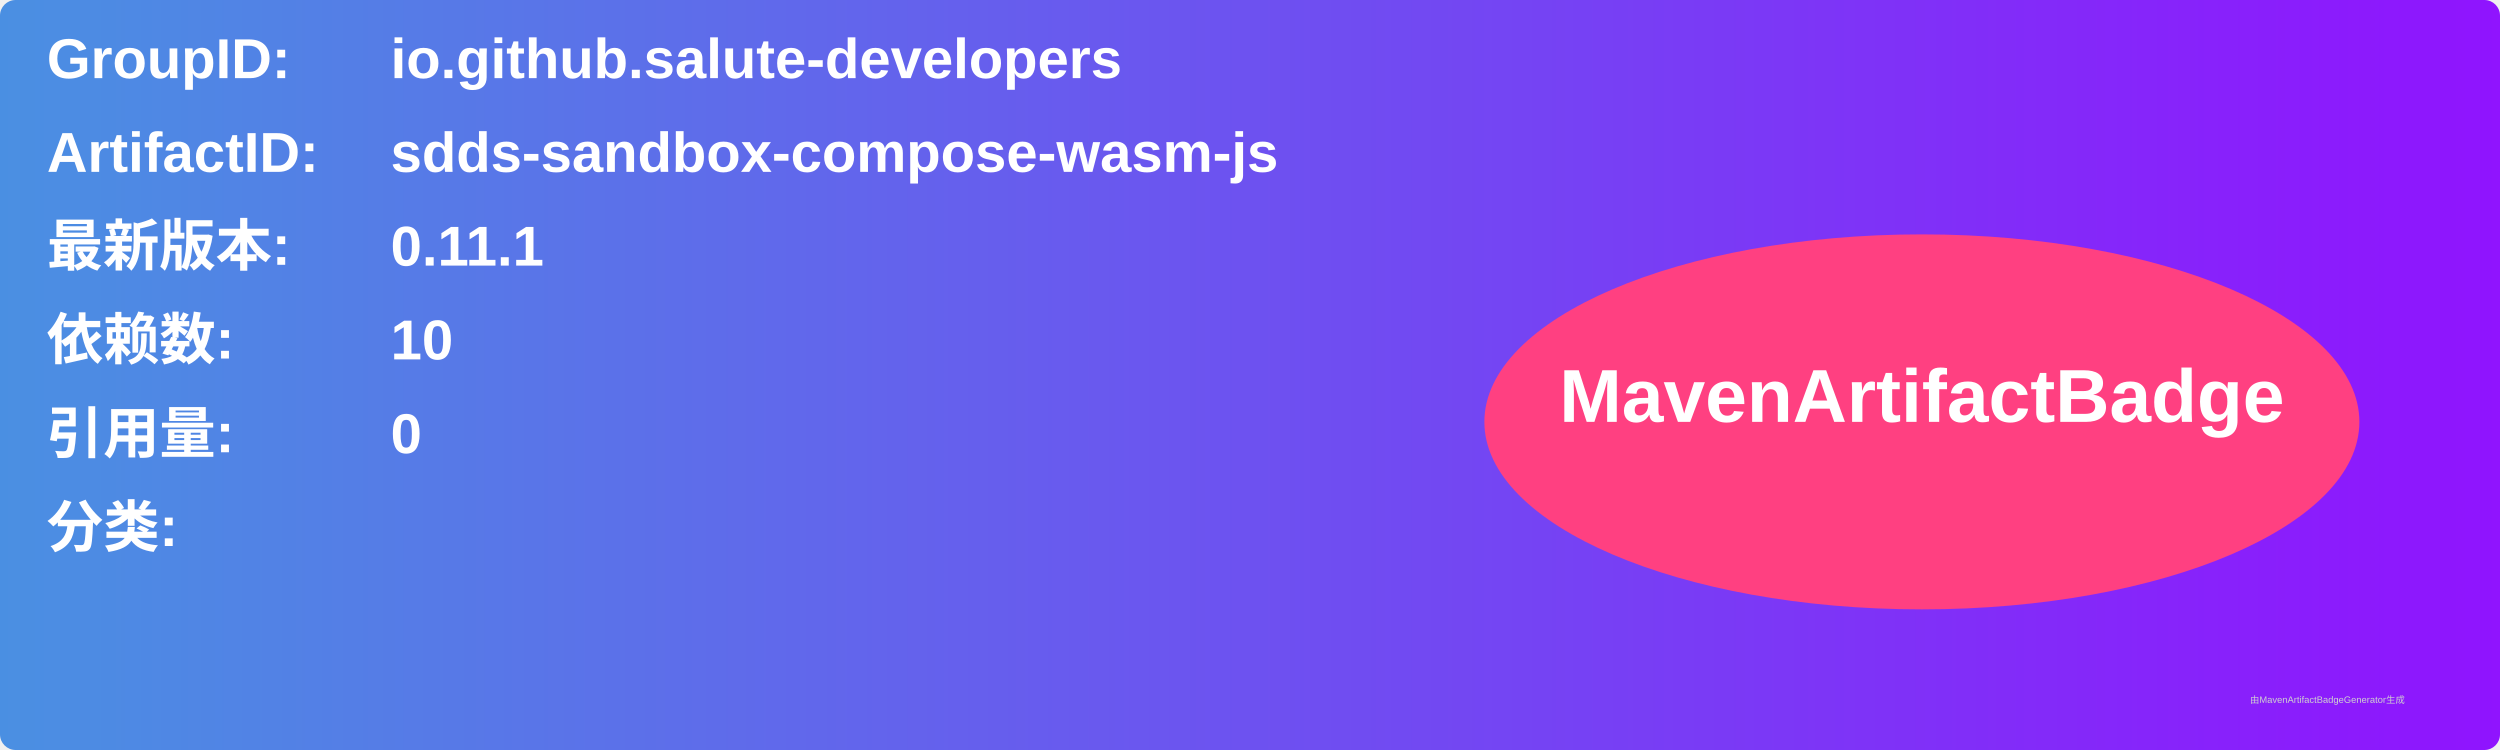
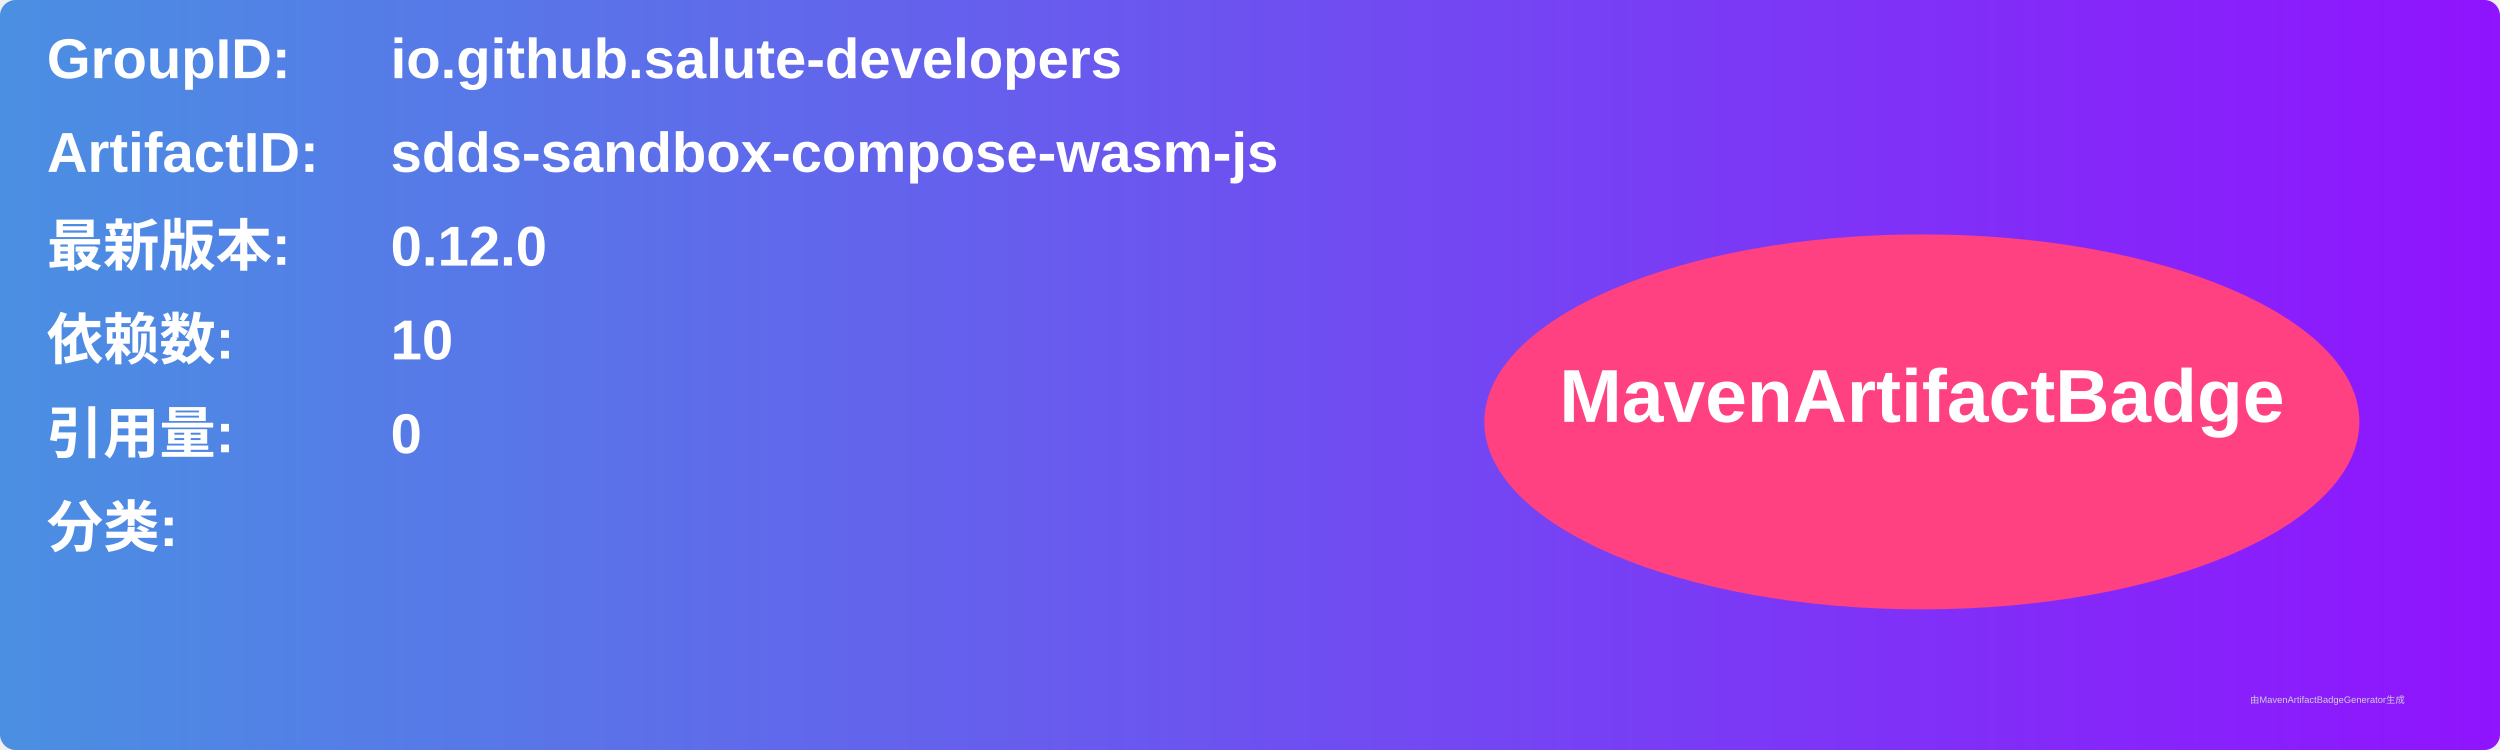
<svg xmlns="http://www.w3.org/2000/svg" width="800" height="240" viewBox="0 0 800 240">
  <linearGradient id="grad" x1="0%" y1="0%" x2="100%" y2="0%">
    <stop offset="0%" stop-color="#4a90e2" />
    <stop offset="100%" stop-color="#9013fe" />
  </linearGradient>
  <rect width="100%" height="100%" rx="5" ry="5" fill="url(#grad)" />
  <g transform="translate(15, 15)">
    <text x="0" y="10" font-family="Arial" font-size="18" fill="white" font-weight="bold" width="260">GroupID:</text>
    <text x="110" y="10" font-family="Arial" font-size="18" fill="white" font-weight="bold" width="460">io.github.salute-developers</text>
    <text x="0" y="40" font-family="Arial" font-size="18" fill="white" font-weight="bold" width="260">ArtifactID:</text>
    <text x="110" y="40" font-family="Arial" font-size="18" fill="white" font-weight="bold" width="460">sdds-sandbox-compose-wasm-js</text>
    <text x="0" y="70" font-family="Arial" font-size="18" fill="white" font-weight="bold">最新版本:</text>
    <text x="110" y="70" font-family="Arial" font-size="18" fill="white" font-weight="bold">
-       <tspan font-weight="bold">0.11.1</tspan>
+       <tspan font-weight="bold">0.12.0</tspan>
    </text>
    <text x="0" y="100" font-family="Arial" font-size="18" fill="white" font-weight="bold">依赖数: </text>
    <text x="110" y="100" font-family="Arial" font-size="18" fill="white">
      <tspan font-weight="bold">10</tspan>
    </text>
    <text x="0" y="130" font-family="Arial" font-size="18" fill="white" font-weight="bold">引用量: </text>
    <text x="110" y="130" font-family="Arial" font-size="18" fill="white">
      <tspan font-weight="bold">0</tspan>
    </text>
    <text x="0" y="160" font-family="Arial" font-size="18" fill="white" font-weight="bold">分类:</text>
    <text x="10" y="190" font-family="Arial" font-size="10" fill="white">
      <tspan font-weight="bold" />
    </text>
    <ellipse cx="600" cy="120" rx="140" ry="60" fill="#ff4081" />
    <text x="600" y="120" text-anchor="middle" font-family="Arial" font-size="24" fill="white" font-weight="bold">MavenArtifactBadge</text>
  </g>
  <text x="720" y="225" font-family="Arial" font-size="3" fill="#d0d0d0">由MavenArtifactBadgeGenerator生成</text>
</svg>
